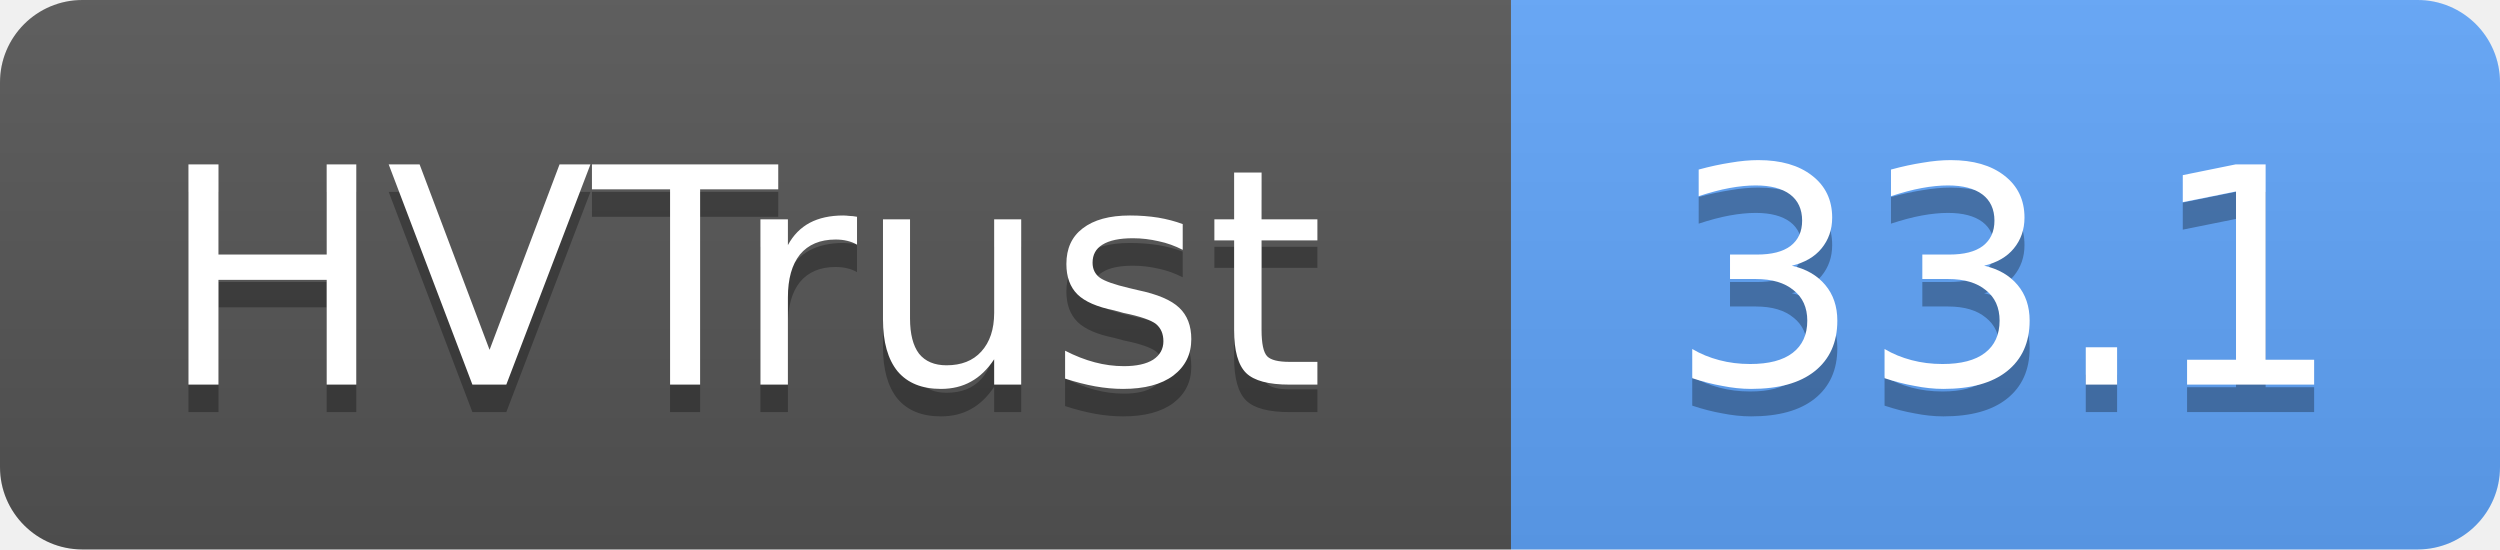
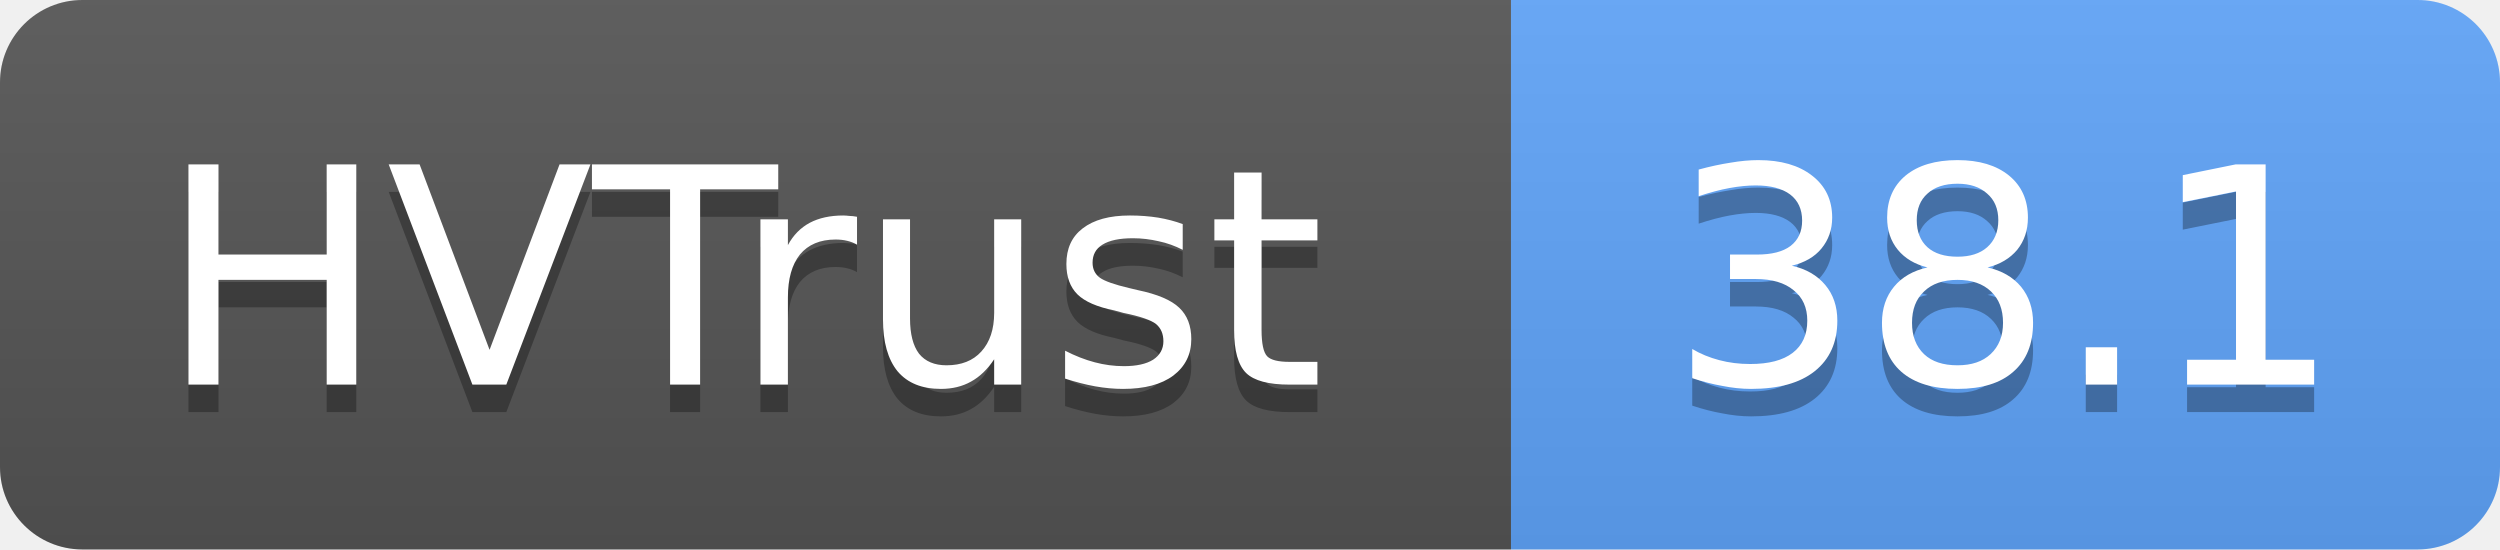
- <svg xmlns="http://www.w3.org/2000/svg" width="91" height="20" role="img" aria-label="HVTrust: 33.1">
+ <svg xmlns="http://www.w3.org/2000/svg" width="91" height="20" role="img" aria-label="HVTrust: 38.1">
  <linearGradient id="s" x2="0" y2="100%">
    <stop offset="0" stop-color="#bbb" stop-opacity=".1" />
    <stop offset="1" stop-opacity=".1" />
  </linearGradient>
  <clipPath id="r">
    <rect width="91" height="20" rx="3" fill="#fff" />
  </clipPath>
  <g clip-path="url(#r)">
    <rect width="55" height="20" fill="#555" />
    <rect x="55" width="36" height="20" fill="#60a5fa" />
    <rect width="91" height="20" fill="url(#s)" />
  </g>
  <g fill="#fff" text-anchor="middle" font-family="Verdana,Geneva,DejaVu Sans,sans-serif" text-rendering="geometricPrecision" font-size="11">
    <text x="27" y="15" fill="#010101" fill-opacity=".3">HVTrust</text>
    <text x="27" y="14">HVTrust</text>
-     <text x="73" y="15" fill="#010101" fill-opacity=".3">33.1</text>
-     <text x="73" y="14">33.1</text>
+     <text x="73" y="15" fill="#010101" fill-opacity=".3">38.1</text>
+     <text x="73" y="14">38.1</text>
  </g>
</svg>
